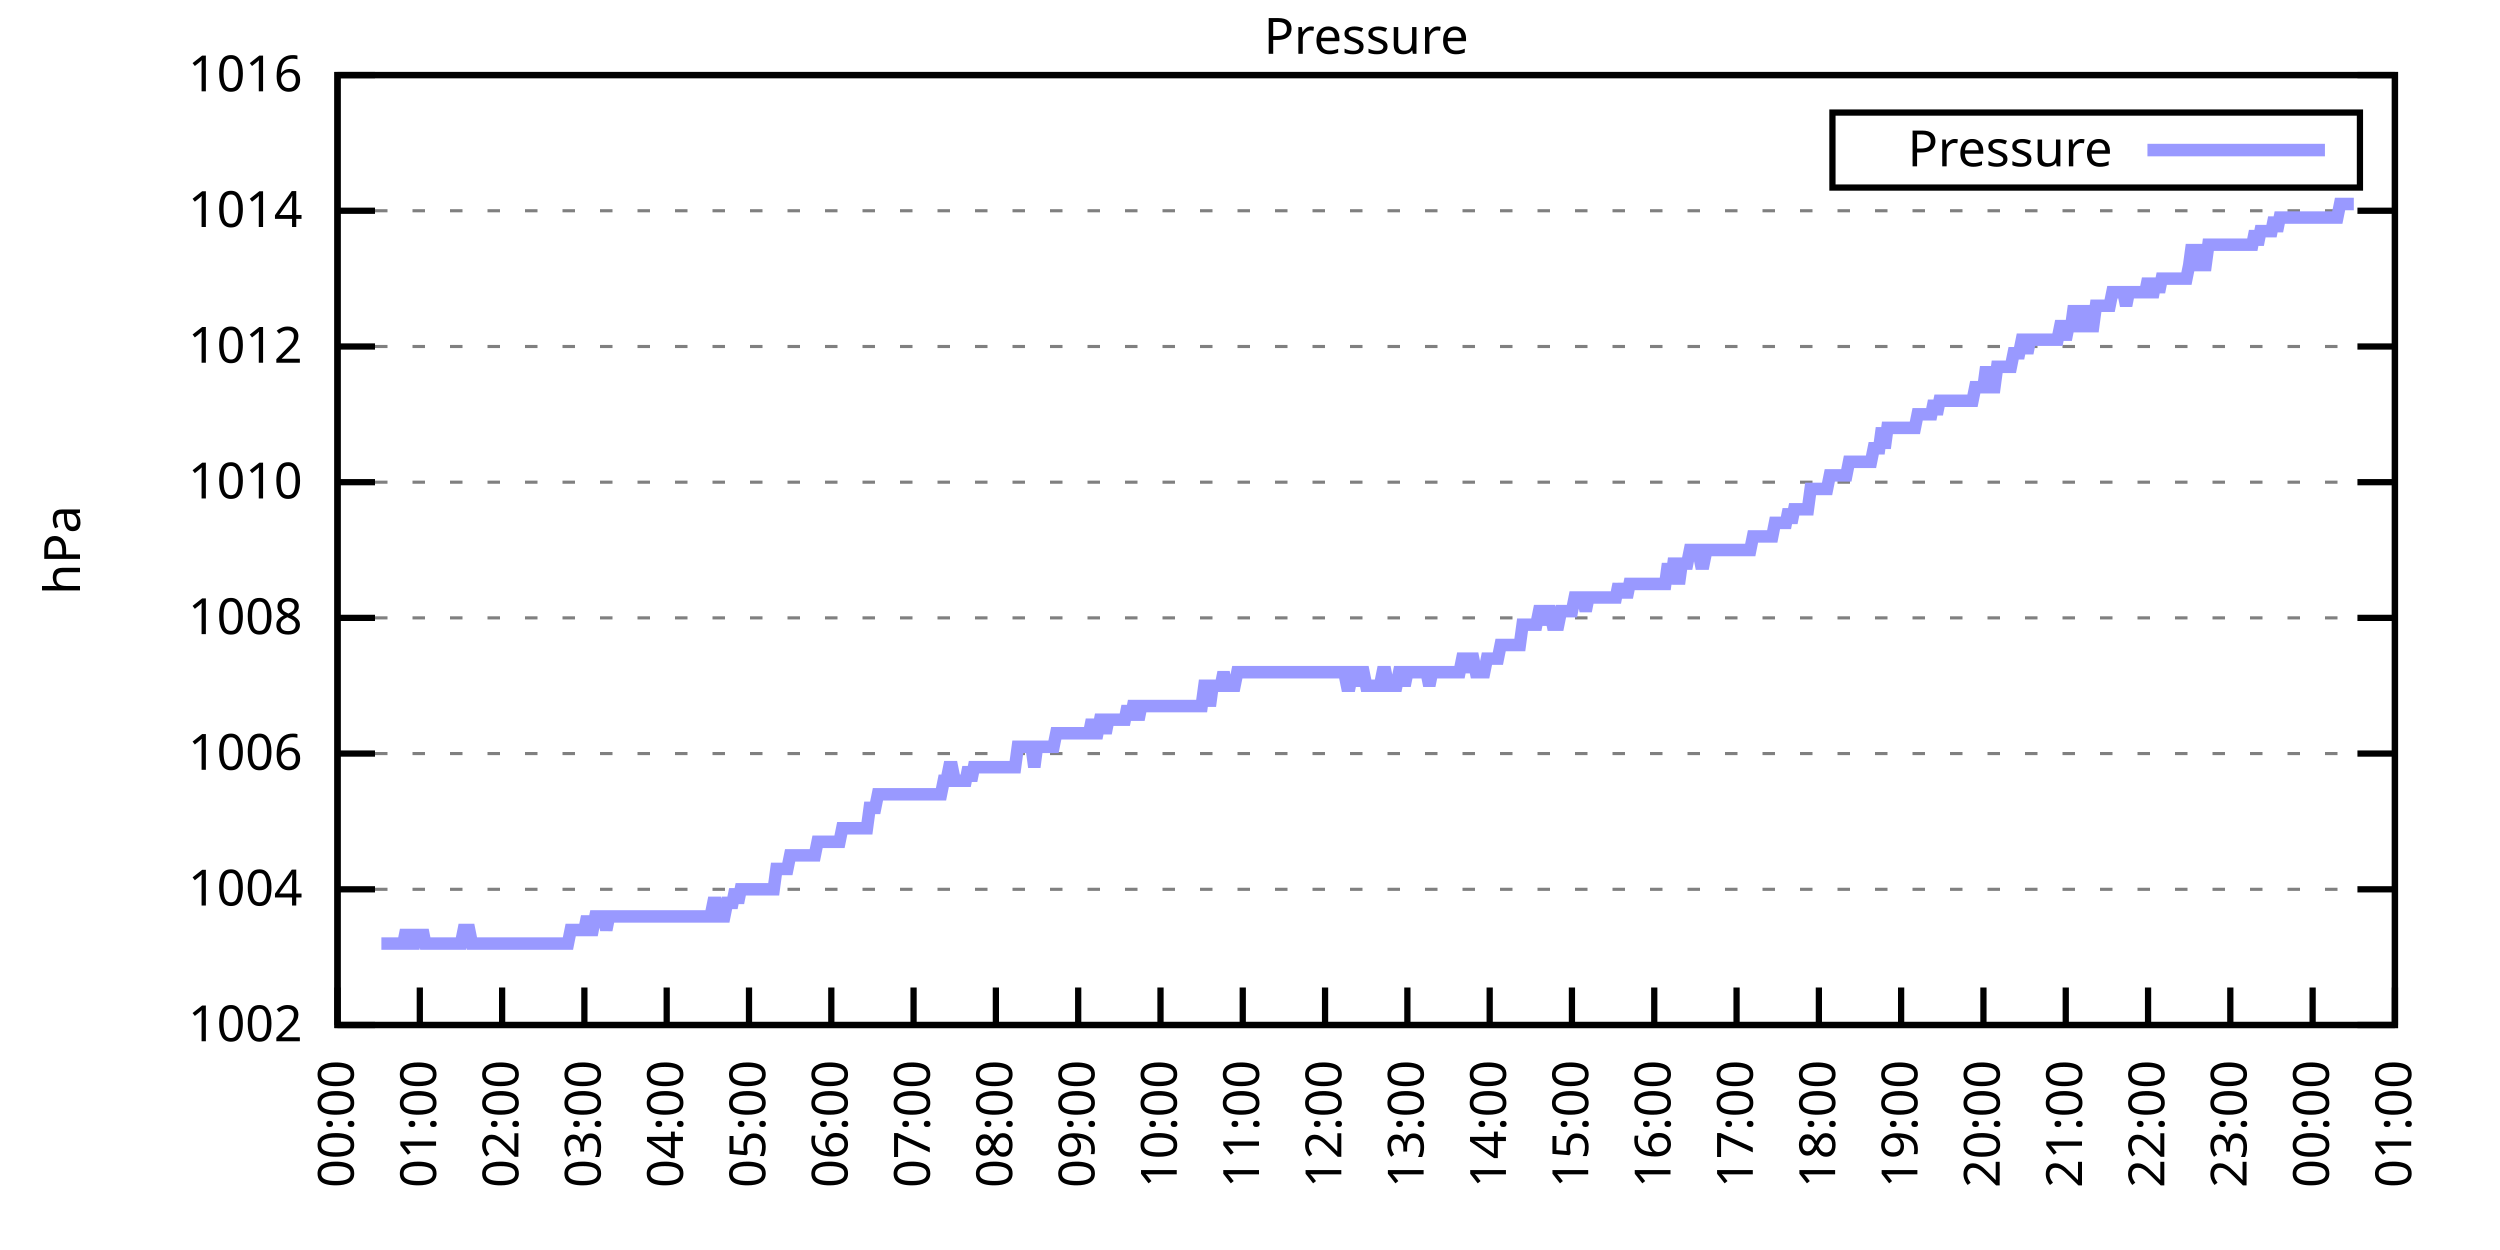
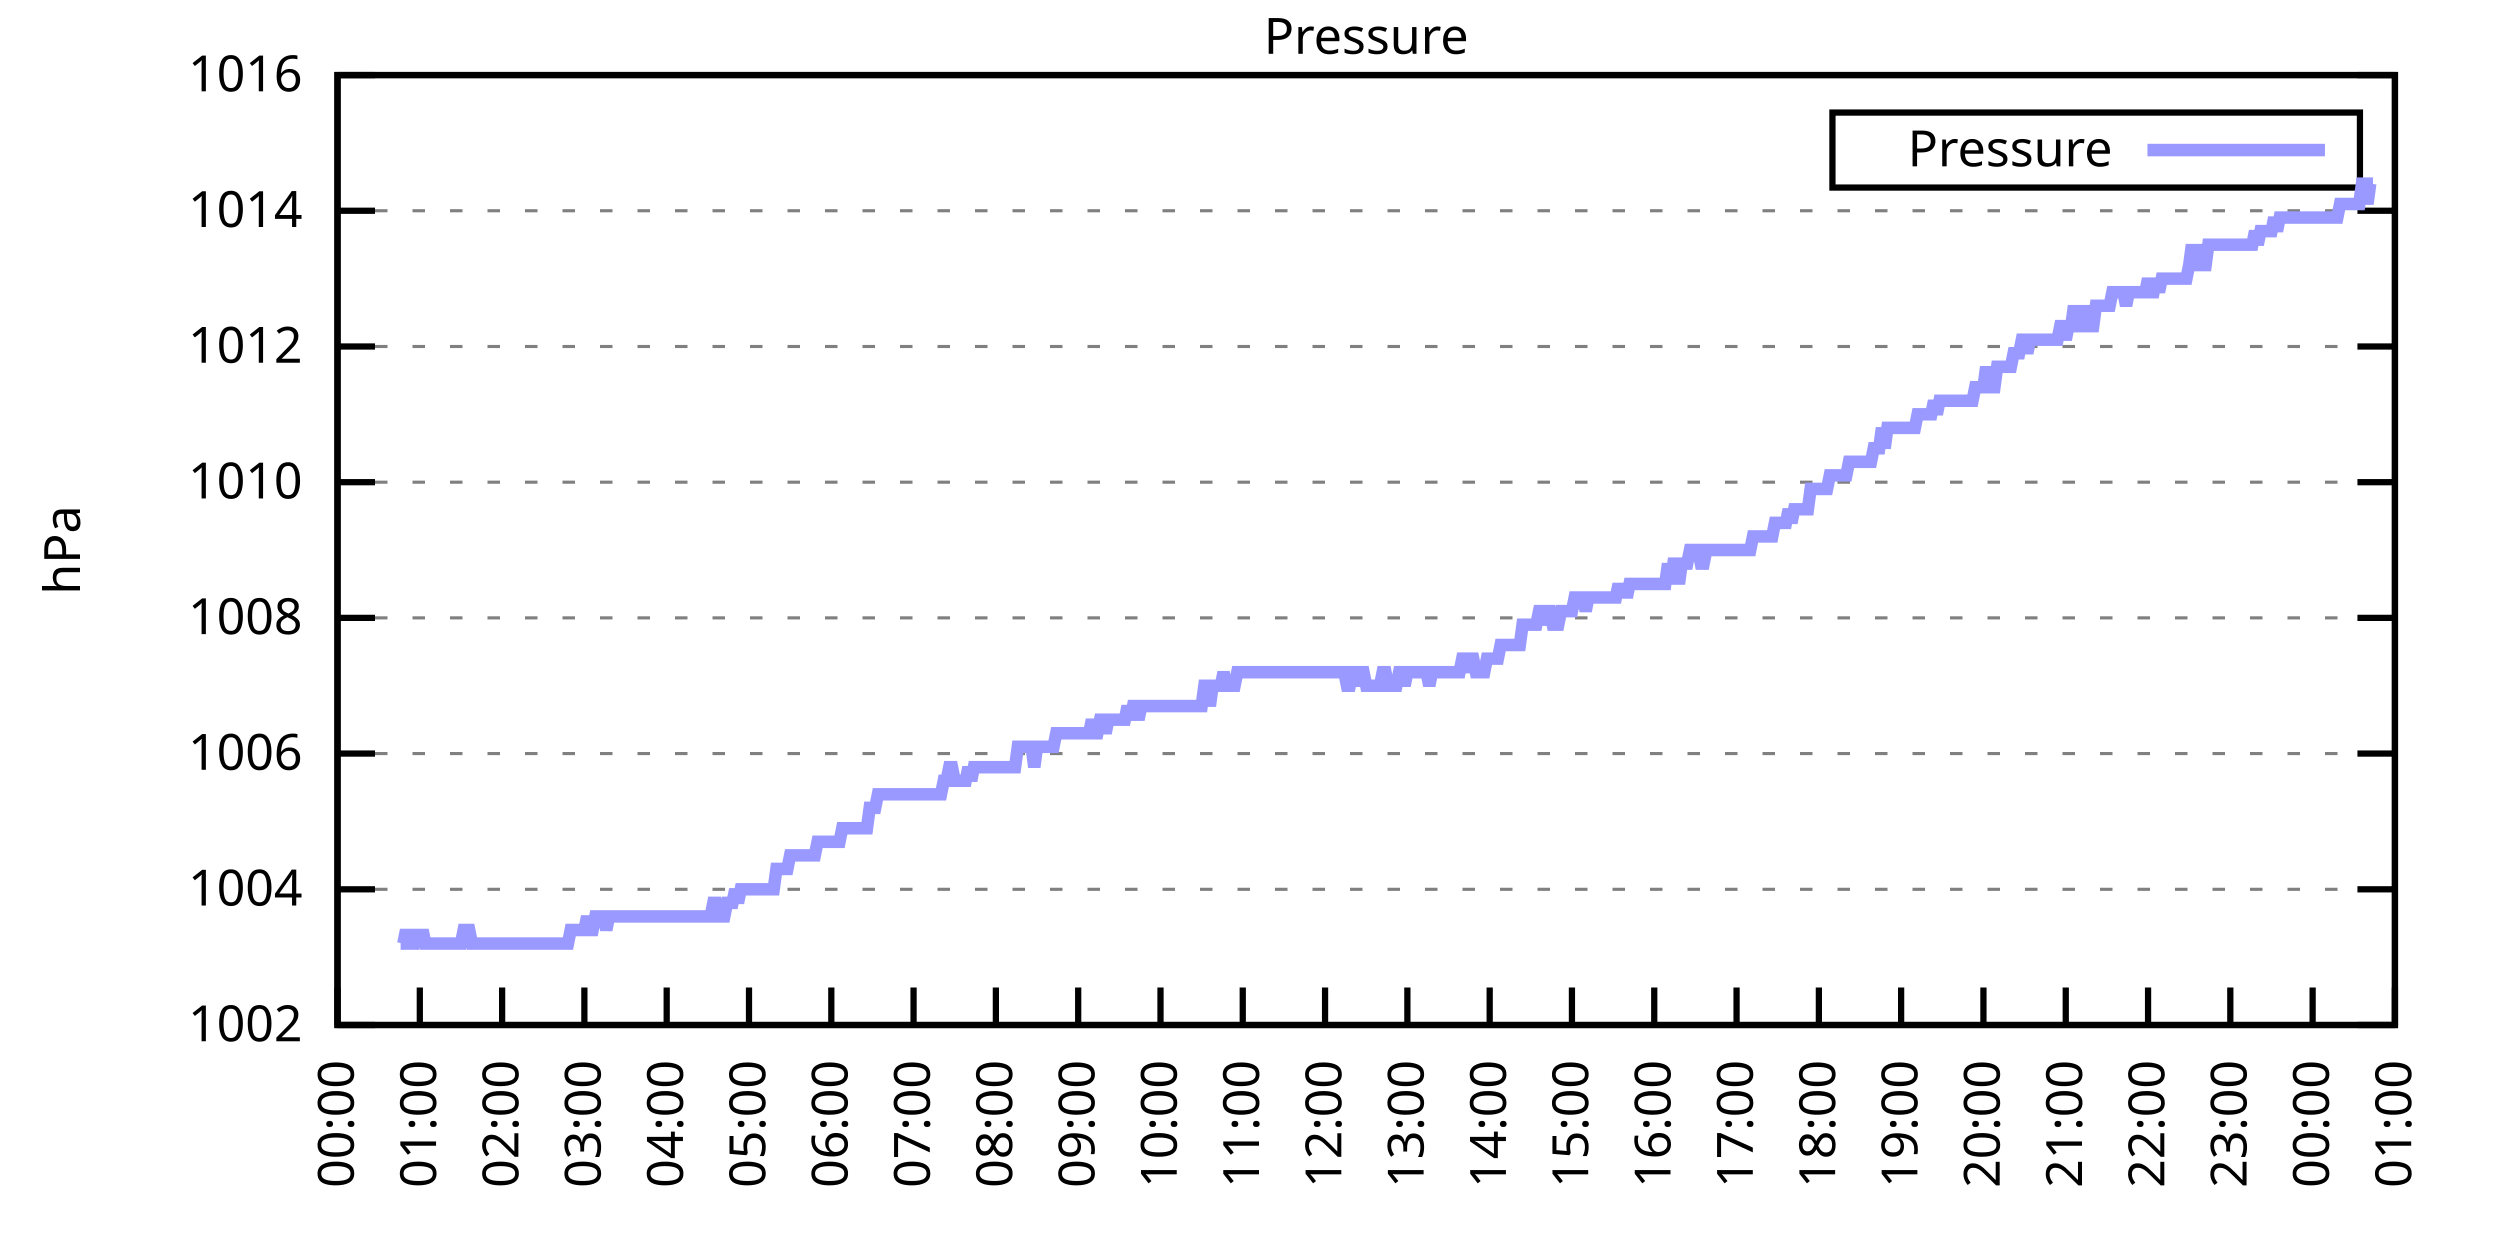
<svg xmlns="http://www.w3.org/2000/svg" xmlns:xlink="http://www.w3.org/1999/xlink" width="400" height="200" viewBox="0 0 400 200">
  <g id="gnuplot_canvas">
    <rect x="0" y="0" width="400" height="200" fill="none" />
    <defs>
      <circle id="gpDot" r="0.5" stroke-width="0.5" stroke="currentColor" />
      <path id="gpPt0" stroke-width="0.333" stroke="currentColor" d="M-1,0 h2 M0,-1 v2" />
      <path id="gpPt1" stroke-width="0.333" stroke="currentColor" d="M-1,-1 L1,1 M1,-1 L-1,1" />
      <path id="gpPt2" stroke-width="0.333" stroke="currentColor" d="M-1,0 L1,0 M0,-1 L0,1 M-1,-1 L1,1 M-1,1 L1,-1" />
      <rect id="gpPt3" stroke-width="0.333" stroke="currentColor" x="-1" y="-1" width="2" height="2" />
      <rect id="gpPt4" stroke-width="0.333" stroke="currentColor" fill="currentColor" x="-1" y="-1" width="2" height="2" />
      <circle id="gpPt5" stroke-width="0.333" stroke="currentColor" cx="0" cy="0" r="1" />
      <use xlink:href="#gpPt5" id="gpPt6" fill="currentColor" stroke="none" />
      <path id="gpPt7" stroke-width="0.333" stroke="currentColor" d="M0,-1.33 L-1.33,0.67 L1.33,0.67 z" />
      <use xlink:href="#gpPt7" id="gpPt8" fill="currentColor" stroke="none" />
      <use xlink:href="#gpPt7" id="gpPt9" stroke="currentColor" transform="rotate(180)" />
      <use xlink:href="#gpPt9" id="gpPt10" fill="currentColor" stroke="none" />
      <use xlink:href="#gpPt3" id="gpPt11" stroke="currentColor" transform="rotate(45)" />
      <use xlink:href="#gpPt11" id="gpPt12" fill="currentColor" stroke="none" />
      <path id="gpPt13" stroke-width="0.333" stroke="currentColor" d="M0,1.330 L1.265,0.411 L0.782,-1.067 L-0.782,-1.076 L-1.265,0.411 z" />
      <use xlink:href="#gpPt13" id="gpPt14" fill="currentColor" stroke="none" />
      <filter id="textbox" filterUnits="objectBoundingBox" x="0" y="0" height="1" width="1">
        <feFlood flood-color="white" flood-opacity="1" result="bgnd" />
        <feComposite in="SourceGraphic" in2="bgnd" operator="atop" />
      </filter>
      <filter id="greybox" filterUnits="objectBoundingBox" x="0" y="0" height="1" width="1">
        <feFlood flood-color="lightgrey" flood-opacity="1" result="grey" />
        <feComposite in="SourceGraphic" in2="grey" operator="atop" />
      </filter>
    </defs>
    <g fill="none" color="white" stroke="currentColor" stroke-width="1.00" stroke-linecap="butt" stroke-linejoin="miter">
</g>
    <g fill="none" color="black" stroke="currentColor" stroke-width="1.00" stroke-linecap="butt" stroke-linejoin="miter">
      <g stroke="none" shape-rendering="crispEdges">
        <polygon fill="rgb(255, 255, 255)" points="54.00,164.00 383.18,164.00 383.18,12.02 54.00,12.02 " />
      </g>
    </g>
    <g fill="none" color="black" stroke="currentColor" stroke-width="1.00" stroke-linecap="butt" stroke-linejoin="miter">
</g>
    <g fill="none" color="black" stroke="black" stroke-width="0.50" stroke-linecap="butt" stroke-linejoin="miter">
</g>
    <g fill="none" color="gray" stroke="currentColor" stroke-width="0.50" stroke-linecap="butt" stroke-linejoin="miter">
      <path stroke="gray" stroke-dasharray="2,4" class="gridline" d="M54.00,164.00 L383.19,164.00  " />
    </g>
    <g fill="none" color="gray" stroke="gray" stroke-width="1.00" stroke-linecap="butt" stroke-linejoin="miter">
</g>
    <g fill="none" color="black" stroke="currentColor" stroke-width="1.00" stroke-linecap="butt" stroke-linejoin="miter">
      <path stroke="black" d="M54.00,164.00 L60.00,164.00 M383.19,164.00 L377.19,164.00  " />
      <g transform="translate(48.40,166.60)" stroke="none" fill="black" font-family="Sans" font-size="8.00" text-anchor="end">
        <text>
          <tspan font-family="Sans"> 1002</tspan>
        </text>
      </g>
    </g>
    <g fill="none" color="black" stroke="currentColor" stroke-width="1.00" stroke-linecap="butt" stroke-linejoin="miter">
</g>
    <g fill="none" color="black" stroke="black" stroke-width="0.50" stroke-linecap="butt" stroke-linejoin="miter">
</g>
    <g fill="none" color="gray" stroke="currentColor" stroke-width="0.50" stroke-linecap="butt" stroke-linejoin="miter">
      <path stroke="gray" stroke-dasharray="2,4" class="gridline" d="M54.00,142.29 L383.19,142.29  " />
    </g>
    <g fill="none" color="gray" stroke="gray" stroke-width="1.00" stroke-linecap="butt" stroke-linejoin="miter">
</g>
    <g fill="none" color="black" stroke="currentColor" stroke-width="1.00" stroke-linecap="butt" stroke-linejoin="miter">
      <path stroke="black" d="M54.00,142.29 L60.00,142.29 M383.19,142.29 L377.19,142.29  " />
      <g transform="translate(48.40,144.89)" stroke="none" fill="black" font-family="Sans" font-size="8.00" text-anchor="end">
        <text>
          <tspan font-family="Sans"> 1004</tspan>
        </text>
      </g>
    </g>
    <g fill="none" color="black" stroke="currentColor" stroke-width="1.00" stroke-linecap="butt" stroke-linejoin="miter">
</g>
    <g fill="none" color="black" stroke="black" stroke-width="0.50" stroke-linecap="butt" stroke-linejoin="miter">
</g>
    <g fill="none" color="gray" stroke="currentColor" stroke-width="0.50" stroke-linecap="butt" stroke-linejoin="miter">
      <path stroke="gray" stroke-dasharray="2,4" class="gridline" d="M54.00,120.57 L383.19,120.57  " />
    </g>
    <g fill="none" color="gray" stroke="gray" stroke-width="1.00" stroke-linecap="butt" stroke-linejoin="miter">
</g>
    <g fill="none" color="black" stroke="currentColor" stroke-width="1.00" stroke-linecap="butt" stroke-linejoin="miter">
      <path stroke="black" d="M54.00,120.57 L60.00,120.57 M383.19,120.57 L377.19,120.57  " />
      <g transform="translate(48.40,123.17)" stroke="none" fill="black" font-family="Sans" font-size="8.00" text-anchor="end">
        <text>
          <tspan font-family="Sans"> 1006</tspan>
        </text>
      </g>
    </g>
    <g fill="none" color="black" stroke="currentColor" stroke-width="1.00" stroke-linecap="butt" stroke-linejoin="miter">
</g>
    <g fill="none" color="black" stroke="black" stroke-width="0.50" stroke-linecap="butt" stroke-linejoin="miter">
</g>
    <g fill="none" color="gray" stroke="currentColor" stroke-width="0.50" stroke-linecap="butt" stroke-linejoin="miter">
      <path stroke="gray" stroke-dasharray="2,4" class="gridline" d="M54.00,98.86 L383.19,98.86  " />
    </g>
    <g fill="none" color="gray" stroke="gray" stroke-width="1.00" stroke-linecap="butt" stroke-linejoin="miter">
</g>
    <g fill="none" color="black" stroke="currentColor" stroke-width="1.00" stroke-linecap="butt" stroke-linejoin="miter">
      <path stroke="black" d="M54.00,98.86 L60.00,98.86 M383.19,98.86 L377.19,98.86  " />
      <g transform="translate(48.40,101.46)" stroke="none" fill="black" font-family="Sans" font-size="8.00" text-anchor="end">
        <text>
          <tspan font-family="Sans"> 1008</tspan>
        </text>
      </g>
    </g>
    <g fill="none" color="black" stroke="currentColor" stroke-width="1.00" stroke-linecap="butt" stroke-linejoin="miter">
</g>
    <g fill="none" color="black" stroke="black" stroke-width="0.50" stroke-linecap="butt" stroke-linejoin="miter">
</g>
    <g fill="none" color="gray" stroke="currentColor" stroke-width="0.50" stroke-linecap="butt" stroke-linejoin="miter">
      <path stroke="gray" stroke-dasharray="2,4" class="gridline" d="M54.00,77.15 L383.19,77.15  " />
    </g>
    <g fill="none" color="gray" stroke="gray" stroke-width="1.00" stroke-linecap="butt" stroke-linejoin="miter">
</g>
    <g fill="none" color="black" stroke="currentColor" stroke-width="1.00" stroke-linecap="butt" stroke-linejoin="miter">
      <path stroke="black" d="M54.00,77.15 L60.00,77.15 M383.19,77.15 L377.19,77.15  " />
      <g transform="translate(48.40,79.75)" stroke="none" fill="black" font-family="Sans" font-size="8.00" text-anchor="end">
        <text>
          <tspan font-family="Sans"> 1010</tspan>
        </text>
      </g>
    </g>
    <g fill="none" color="black" stroke="currentColor" stroke-width="1.00" stroke-linecap="butt" stroke-linejoin="miter">
</g>
    <g fill="none" color="black" stroke="black" stroke-width="0.50" stroke-linecap="butt" stroke-linejoin="miter">
</g>
    <g fill="none" color="gray" stroke="currentColor" stroke-width="0.50" stroke-linecap="butt" stroke-linejoin="miter">
      <path stroke="gray" stroke-dasharray="2,4" class="gridline" d="M54.00,55.44 L383.19,55.44  " />
    </g>
    <g fill="none" color="gray" stroke="gray" stroke-width="1.00" stroke-linecap="butt" stroke-linejoin="miter">
</g>
    <g fill="none" color="black" stroke="currentColor" stroke-width="1.00" stroke-linecap="butt" stroke-linejoin="miter">
      <path stroke="black" d="M54.00,55.44 L60.00,55.44 M383.19,55.44 L377.19,55.44  " />
      <g transform="translate(48.40,58.04)" stroke="none" fill="black" font-family="Sans" font-size="8.00" text-anchor="end">
        <text>
          <tspan font-family="Sans"> 1012</tspan>
        </text>
      </g>
    </g>
    <g fill="none" color="black" stroke="currentColor" stroke-width="1.00" stroke-linecap="butt" stroke-linejoin="miter">
</g>
    <g fill="none" color="black" stroke="black" stroke-width="0.50" stroke-linecap="butt" stroke-linejoin="miter">
</g>
    <g fill="none" color="gray" stroke="currentColor" stroke-width="0.50" stroke-linecap="butt" stroke-linejoin="miter">
      <path stroke="gray" stroke-dasharray="2,4" class="gridline" d="M54.00,33.72 L383.19,33.72  " />
    </g>
    <g fill="none" color="gray" stroke="gray" stroke-width="1.00" stroke-linecap="butt" stroke-linejoin="miter">
</g>
    <g fill="none" color="black" stroke="currentColor" stroke-width="1.00" stroke-linecap="butt" stroke-linejoin="miter">
      <path stroke="black" d="M54.00,33.72 L60.00,33.72 M383.19,33.72 L377.19,33.72  " />
      <g transform="translate(48.40,36.32)" stroke="none" fill="black" font-family="Sans" font-size="8.00" text-anchor="end">
        <text>
          <tspan font-family="Sans"> 1014</tspan>
        </text>
      </g>
    </g>
    <g fill="none" color="black" stroke="currentColor" stroke-width="1.00" stroke-linecap="butt" stroke-linejoin="miter">
</g>
    <g fill="none" color="black" stroke="black" stroke-width="0.50" stroke-linecap="butt" stroke-linejoin="miter">
</g>
    <g fill="none" color="gray" stroke="currentColor" stroke-width="0.50" stroke-linecap="butt" stroke-linejoin="miter">
      <path stroke="gray" stroke-dasharray="2,4" class="gridline" d="M54.00,12.01 L383.19,12.01  " />
    </g>
    <g fill="none" color="gray" stroke="gray" stroke-width="1.00" stroke-linecap="butt" stroke-linejoin="miter">
</g>
    <g fill="none" color="black" stroke="currentColor" stroke-width="1.00" stroke-linecap="butt" stroke-linejoin="miter">
      <path stroke="black" d="M54.00,12.01 L60.00,12.01 M383.19,12.01 L377.19,12.01  " />
      <g transform="translate(48.40,14.61)" stroke="none" fill="black" font-family="Sans" font-size="8.00" text-anchor="end">
        <text>
          <tspan font-family="Sans"> 1016</tspan>
        </text>
      </g>
    </g>
    <g fill="none" color="black" stroke="currentColor" stroke-width="1.00" stroke-linecap="butt" stroke-linejoin="miter">
      <path stroke="black" d="M54.00,164.00 L54.00,158.00  " />
      <g transform="translate(56.60,169.60) rotate(270.00)" stroke="none" fill="black" font-family="Sans" font-size="8.00" text-anchor="end">
        <text>
          <tspan font-family="Sans">00:00</tspan>
        </text>
      </g>
    </g>
    <g fill="none" color="black" stroke="currentColor" stroke-width="1.00" stroke-linecap="butt" stroke-linejoin="miter">
      <path stroke="black" d="M67.17,164.00 L67.17,158.00  " />
      <g transform="translate(69.77,169.60) rotate(270.00)" stroke="none" fill="black" font-family="Sans" font-size="8.00" text-anchor="end">
        <text>
          <tspan font-family="Sans">01:00</tspan>
        </text>
      </g>
    </g>
    <g fill="none" color="black" stroke="currentColor" stroke-width="1.00" stroke-linecap="butt" stroke-linejoin="miter">
      <path stroke="black" d="M80.34,164.00 L80.34,158.00  " />
      <g transform="translate(82.94,169.60) rotate(270.00)" stroke="none" fill="black" font-family="Sans" font-size="8.00" text-anchor="end">
        <text>
          <tspan font-family="Sans">02:00</tspan>
        </text>
      </g>
    </g>
    <g fill="none" color="black" stroke="currentColor" stroke-width="1.00" stroke-linecap="butt" stroke-linejoin="miter">
      <path stroke="black" d="M93.50,164.00 L93.50,158.00  " />
      <g transform="translate(96.10,169.60) rotate(270.00)" stroke="none" fill="black" font-family="Sans" font-size="8.00" text-anchor="end">
        <text>
          <tspan font-family="Sans">03:00</tspan>
        </text>
      </g>
    </g>
    <g fill="none" color="black" stroke="currentColor" stroke-width="1.00" stroke-linecap="butt" stroke-linejoin="miter">
      <path stroke="black" d="M106.67,164.00 L106.67,158.00  " />
      <g transform="translate(109.27,169.60) rotate(270.00)" stroke="none" fill="black" font-family="Sans" font-size="8.00" text-anchor="end">
        <text>
          <tspan font-family="Sans">04:00</tspan>
        </text>
      </g>
    </g>
    <g fill="none" color="black" stroke="currentColor" stroke-width="1.00" stroke-linecap="butt" stroke-linejoin="miter">
      <path stroke="black" d="M119.84,164.00 L119.84,158.00  " />
      <g transform="translate(122.44,169.60) rotate(270.00)" stroke="none" fill="black" font-family="Sans" font-size="8.00" text-anchor="end">
        <text>
          <tspan font-family="Sans">05:00</tspan>
        </text>
      </g>
    </g>
    <g fill="none" color="black" stroke="currentColor" stroke-width="1.00" stroke-linecap="butt" stroke-linejoin="miter">
      <path stroke="black" d="M133.01,164.00 L133.01,158.00  " />
      <g transform="translate(135.61,169.60) rotate(270.00)" stroke="none" fill="black" font-family="Sans" font-size="8.00" text-anchor="end">
        <text>
          <tspan font-family="Sans">06:00</tspan>
        </text>
      </g>
    </g>
    <g fill="none" color="black" stroke="currentColor" stroke-width="1.00" stroke-linecap="butt" stroke-linejoin="miter">
      <path stroke="black" d="M146.17,164.00 L146.17,158.00  " />
      <g transform="translate(148.77,169.60) rotate(270.00)" stroke="none" fill="black" font-family="Sans" font-size="8.00" text-anchor="end">
        <text>
          <tspan font-family="Sans">07:00</tspan>
        </text>
      </g>
    </g>
    <g fill="none" color="black" stroke="currentColor" stroke-width="1.00" stroke-linecap="butt" stroke-linejoin="miter">
      <path stroke="black" d="M159.34,164.00 L159.34,158.00  " />
      <g transform="translate(161.94,169.60) rotate(270.00)" stroke="none" fill="black" font-family="Sans" font-size="8.00" text-anchor="end">
        <text>
          <tspan font-family="Sans">08:00</tspan>
        </text>
      </g>
    </g>
    <g fill="none" color="black" stroke="currentColor" stroke-width="1.00" stroke-linecap="butt" stroke-linejoin="miter">
      <path stroke="black" d="M172.51,164.00 L172.51,158.00  " />
      <g transform="translate(175.11,169.60) rotate(270.00)" stroke="none" fill="black" font-family="Sans" font-size="8.00" text-anchor="end">
        <text>
          <tspan font-family="Sans">09:00</tspan>
        </text>
      </g>
    </g>
    <g fill="none" color="black" stroke="currentColor" stroke-width="1.00" stroke-linecap="butt" stroke-linejoin="miter">
      <path stroke="black" d="M185.68,164.00 L185.68,158.00  " />
      <g transform="translate(188.28,169.60) rotate(270.00)" stroke="none" fill="black" font-family="Sans" font-size="8.00" text-anchor="end">
        <text>
          <tspan font-family="Sans">10:00</tspan>
        </text>
      </g>
    </g>
    <g fill="none" color="black" stroke="currentColor" stroke-width="1.00" stroke-linecap="butt" stroke-linejoin="miter">
      <path stroke="black" d="M198.84,164.00 L198.84,158.00  " />
      <g transform="translate(201.44,169.60) rotate(270.00)" stroke="none" fill="black" font-family="Sans" font-size="8.00" text-anchor="end">
        <text>
          <tspan font-family="Sans">11:00</tspan>
        </text>
      </g>
    </g>
    <g fill="none" color="black" stroke="currentColor" stroke-width="1.00" stroke-linecap="butt" stroke-linejoin="miter">
      <path stroke="black" d="M212.01,164.00 L212.01,158.00  " />
      <g transform="translate(214.61,169.60) rotate(270.00)" stroke="none" fill="black" font-family="Sans" font-size="8.00" text-anchor="end">
        <text>
          <tspan font-family="Sans">12:00</tspan>
        </text>
      </g>
    </g>
    <g fill="none" color="black" stroke="currentColor" stroke-width="1.00" stroke-linecap="butt" stroke-linejoin="miter">
      <path stroke="black" d="M225.18,164.00 L225.18,158.00  " />
      <g transform="translate(227.78,169.60) rotate(270.00)" stroke="none" fill="black" font-family="Sans" font-size="8.00" text-anchor="end">
        <text>
          <tspan font-family="Sans">13:00</tspan>
        </text>
      </g>
    </g>
    <g fill="none" color="black" stroke="currentColor" stroke-width="1.00" stroke-linecap="butt" stroke-linejoin="miter">
      <path stroke="black" d="M238.35,164.00 L238.35,158.00  " />
      <g transform="translate(240.95,169.60) rotate(270.00)" stroke="none" fill="black" font-family="Sans" font-size="8.00" text-anchor="end">
        <text>
          <tspan font-family="Sans">14:00</tspan>
        </text>
      </g>
    </g>
    <g fill="none" color="black" stroke="currentColor" stroke-width="1.00" stroke-linecap="butt" stroke-linejoin="miter">
      <path stroke="black" d="M251.51,164.00 L251.51,158.00  " />
      <g transform="translate(254.11,169.60) rotate(270.00)" stroke="none" fill="black" font-family="Sans" font-size="8.00" text-anchor="end">
        <text>
          <tspan font-family="Sans">15:00</tspan>
        </text>
      </g>
    </g>
    <g fill="none" color="black" stroke="currentColor" stroke-width="1.00" stroke-linecap="butt" stroke-linejoin="miter">
      <path stroke="black" d="M264.68,164.00 L264.68,158.00  " />
      <g transform="translate(267.28,169.60) rotate(270.00)" stroke="none" fill="black" font-family="Sans" font-size="8.00" text-anchor="end">
        <text>
          <tspan font-family="Sans">16:00</tspan>
        </text>
      </g>
    </g>
    <g fill="none" color="black" stroke="currentColor" stroke-width="1.00" stroke-linecap="butt" stroke-linejoin="miter">
      <path stroke="black" d="M277.85,164.00 L277.85,158.00  " />
      <g transform="translate(280.45,169.60) rotate(270.00)" stroke="none" fill="black" font-family="Sans" font-size="8.00" text-anchor="end">
        <text>
          <tspan font-family="Sans">17:00</tspan>
        </text>
      </g>
    </g>
    <g fill="none" color="black" stroke="currentColor" stroke-width="1.00" stroke-linecap="butt" stroke-linejoin="miter">
      <path stroke="black" d="M291.02,164.00 L291.02,158.00  " />
      <g transform="translate(293.62,169.60) rotate(270.00)" stroke="none" fill="black" font-family="Sans" font-size="8.00" text-anchor="end">
        <text>
          <tspan font-family="Sans">18:00</tspan>
        </text>
      </g>
    </g>
    <g fill="none" color="black" stroke="currentColor" stroke-width="1.00" stroke-linecap="butt" stroke-linejoin="miter">
      <path stroke="black" d="M304.18,164.00 L304.18,158.00  " />
      <g transform="translate(306.78,169.60) rotate(270.00)" stroke="none" fill="black" font-family="Sans" font-size="8.00" text-anchor="end">
        <text>
          <tspan font-family="Sans">19:00</tspan>
        </text>
      </g>
    </g>
    <g fill="none" color="black" stroke="currentColor" stroke-width="1.00" stroke-linecap="butt" stroke-linejoin="miter">
      <path stroke="black" d="M317.35,164.00 L317.35,158.00  " />
      <g transform="translate(319.95,169.60) rotate(270.00)" stroke="none" fill="black" font-family="Sans" font-size="8.00" text-anchor="end">
        <text>
          <tspan font-family="Sans">20:00</tspan>
        </text>
      </g>
    </g>
    <g fill="none" color="black" stroke="currentColor" stroke-width="1.00" stroke-linecap="butt" stroke-linejoin="miter">
      <path stroke="black" d="M330.52,164.00 L330.52,158.00  " />
      <g transform="translate(333.12,169.60) rotate(270.00)" stroke="none" fill="black" font-family="Sans" font-size="8.00" text-anchor="end">
        <text>
          <tspan font-family="Sans">21:00</tspan>
        </text>
      </g>
    </g>
    <g fill="none" color="black" stroke="currentColor" stroke-width="1.00" stroke-linecap="butt" stroke-linejoin="miter">
      <path stroke="black" d="M343.69,164.00 L343.69,158.00  " />
      <g transform="translate(346.29,169.60) rotate(270.00)" stroke="none" fill="black" font-family="Sans" font-size="8.00" text-anchor="end">
        <text>
          <tspan font-family="Sans">22:00</tspan>
        </text>
      </g>
    </g>
    <g fill="none" color="black" stroke="currentColor" stroke-width="1.00" stroke-linecap="butt" stroke-linejoin="miter">
      <path stroke="black" d="M356.85,164.00 L356.85,158.00  " />
      <g transform="translate(359.45,169.60) rotate(270.00)" stroke="none" fill="black" font-family="Sans" font-size="8.00" text-anchor="end">
        <text>
          <tspan font-family="Sans">23:00</tspan>
        </text>
      </g>
    </g>
    <g fill="none" color="black" stroke="currentColor" stroke-width="1.00" stroke-linecap="butt" stroke-linejoin="miter">
      <path stroke="black" d="M370.02,164.00 L370.02,158.00  " />
      <g transform="translate(372.62,169.60) rotate(270.00)" stroke="none" fill="black" font-family="Sans" font-size="8.00" text-anchor="end">
        <text>
          <tspan font-family="Sans">00:00</tspan>
        </text>
      </g>
    </g>
    <g fill="none" color="black" stroke="currentColor" stroke-width="1.00" stroke-linecap="butt" stroke-linejoin="miter">
      <path stroke="black" d="M383.19,164.00 L383.19,158.00  " />
      <g transform="translate(385.79,169.60) rotate(270.00)" stroke="none" fill="black" font-family="Sans" font-size="8.00" text-anchor="end">
        <text>
          <tspan font-family="Sans">01:00</tspan>
        </text>
      </g>
    </g>
    <g fill="none" color="black" stroke="currentColor" stroke-width="1.00" stroke-linecap="butt" stroke-linejoin="miter">
</g>
    <g fill="none" color="black" stroke="currentColor" stroke-width="1.00" stroke-linecap="butt" stroke-linejoin="miter">
      <path stroke="black" d="M54.00,12.01 L54.00,164.00 L383.19,164.00 L383.19,12.01 L54.00,12.01 Z  " />
    </g>
    <g fill="none" color="black" stroke="currentColor" stroke-width="1.00" stroke-linecap="butt" stroke-linejoin="miter">
</g>
    <g fill="none" color="black" stroke="currentColor" stroke-width="1.00" stroke-linecap="butt" stroke-linejoin="miter">
      <path stroke="black" d="M293.19,30.01 L293.19,18.01 L377.59,18.01 L377.59,30.01 L293.19,30.01 Z  " />
    </g>
    <g id="Pressure_plot_1">
      <g fill="none" color="white" stroke="black" stroke-width="2.00" stroke-linecap="butt" stroke-linejoin="miter">
</g>
      <g fill="none" color="black" stroke="currentColor" stroke-width="2.00" stroke-linecap="butt" stroke-linejoin="miter">
        <g transform="translate(337.99,26.61)" stroke="none" fill="black" font-family="Sans" font-size="8.00" text-anchor="end">
          <text>
            <tspan font-family="Sans">Pressure</tspan>
          </text>
        </g>
      </g>
      <g fill="none" color="black" stroke="currentColor" stroke-width="2.00" stroke-linecap="butt" stroke-linejoin="miter">
-         <path stroke="rgb(153, 153, 255)" d="M343.59,24.01 L371.99,24.01 M61.02,150.97 L61.46,150.97 L61.90,150.97 L62.34,150.97 L62.78,150.97 L63.22,150.97   L63.66,150.97 L64.10,150.97 L64.53,150.97 L64.97,148.80 L65.41,150.97 L65.85,150.97 L66.29,150.97 L66.73,148.80   L67.17,150.97 L67.61,148.80 L68.05,150.97 L68.48,150.97 L68.92,150.97 L69.36,150.97 L69.80,150.97 L70.24,150.97   L70.68,150.97 L71.12,150.97 L71.56,150.97 L72.00,150.97 L72.43,150.97 L72.87,150.97 L73.31,150.97 L73.75,150.97   L74.19,148.80 L74.63,148.80 L75.07,148.80 L75.51,150.97 L75.95,150.97 L76.38,150.97 L76.82,150.97 L77.26,150.97   L77.70,150.97 L78.14,150.97 L78.58,150.97 L79.02,150.97 L79.46,150.97 L79.90,150.97 L80.34,150.97 L80.77,150.97   L81.21,150.97 L81.65,150.97 L82.09,150.97 L82.53,150.97 L82.97,150.97 L83.41,150.97 L83.85,150.97 L84.29,150.97   L84.72,150.97 L85.16,150.97 L85.60,150.97 L86.04,150.97 L86.48,150.97 L86.92,150.97 L87.36,150.97 L87.80,150.97   L88.24,150.97 L88.67,150.97 L89.11,150.97 L89.55,150.97 L89.99,150.97 L90.43,150.97 L90.87,150.97 L91.31,148.80   L91.75,148.80 L92.19,148.80 L92.62,148.80 L93.06,148.80 L93.50,148.80 L93.94,146.63 L94.38,148.80 L94.82,148.80   L95.26,146.63 L95.70,146.63 L96.14,146.63 L96.58,146.63 L97.01,148.80 L97.45,146.63 L97.89,146.63 L98.33,146.63   L98.77,146.63 L99.21,146.63 L99.65,146.63 L100.09,146.63 L100.53,146.63 L100.96,146.63 L101.40,146.63 L101.84,146.63   L102.28,146.63 L102.72,146.63 L103.16,146.63 L103.60,146.63 L104.04,146.63 L104.48,146.63 L104.91,146.63 L105.35,146.63   L105.79,146.63 L106.23,146.63 L106.67,146.63 L107.11,146.63 L107.55,146.63 L107.99,146.63 L108.43,146.63 L108.87,146.63   L109.30,146.63 L109.74,146.63 L110.18,146.63 L110.62,146.63 L111.06,146.63 L111.50,146.63 L111.94,146.63 L112.38,146.63   L112.82,146.63 L113.25,146.63 L113.69,146.63 L114.13,144.46 L114.57,144.46 L115.01,146.63 L115.45,146.63 L115.89,146.63   L116.33,144.46 L116.77,144.46 L117.20,144.46 L117.64,142.29 L118.08,144.46 L118.52,142.29 L118.96,142.29 L119.40,142.29   L119.84,142.29 L120.28,142.29 L120.72,142.29 L121.15,142.29 L121.59,142.29 L122.03,142.29 L122.47,142.29 L122.91,142.29   L123.35,142.29 L123.79,142.29 L124.23,139.03 L124.67,139.03 L125.11,139.03 L125.54,139.03 L125.98,139.03 L126.42,136.86   L126.86,136.86 L127.30,136.86 L127.74,136.86 L128.18,136.86 L128.62,136.86 L129.06,136.86 L129.49,136.86 L129.93,136.86   L130.37,136.86 L130.81,134.69 L131.25,134.69 L131.69,134.69 L132.13,134.69 L132.57,134.69 L133.01,134.69 L133.44,134.69   L133.88,134.69 L134.32,134.69 L134.76,132.52 L135.20,132.52 L135.64,132.52 L136.08,132.52 L136.52,132.52 L136.96,132.52   L137.39,132.52 L137.83,132.52 L138.27,132.52 L138.71,132.52 L139.15,129.26 L139.59,129.26 L140.03,129.26 L140.47,127.09   L140.91,127.09 L141.35,127.09 L141.78,127.09 L142.22,127.09 L142.66,127.09 L143.10,127.09 L143.54,127.09 L143.98,127.09   L144.42,127.09 L144.86,127.09 L145.30,127.09 L145.73,127.09 L146.17,127.09 L146.61,127.09 L147.05,127.09 L147.49,127.09   L147.93,127.09 L148.37,127.09 L148.81,127.09 L149.25,127.09 L149.68,127.09 L150.12,127.09 L150.56,127.09 L151.00,124.92   L151.44,124.92 L151.88,122.75 L152.32,122.75 L152.76,124.92 L153.20,124.92 L153.63,124.92 L154.07,124.92 L154.51,124.92   L154.95,122.75 L155.39,124.92 L155.83,122.75 L156.27,122.75 L156.71,122.75 L157.15,122.75 L157.59,122.75 L158.02,122.75   L158.46,122.75 L158.90,122.75 L159.34,122.75 L159.78,122.75 L160.22,122.75 L160.66,122.75 L161.10,122.75 L161.54,122.75   L161.97,122.75 L162.41,122.75 L162.85,119.49 L163.29,119.49 L163.73,119.49 L164.17,119.49 L164.61,119.49 L165.05,119.49   L165.49,122.75 L165.92,119.49 L166.36,119.49 L166.80,119.49 L167.24,119.49 L167.68,119.49 L168.12,119.49 L168.56,119.49   L169.00,117.32 L169.44,117.32 L169.87,117.32 L170.31,117.32 L170.75,117.32 L171.19,117.32 L171.63,117.32 L172.07,117.32   L172.51,117.32 L172.95,117.32 L173.39,117.32 L173.83,117.32 L174.26,117.32 L174.70,115.15 L175.14,117.32 L175.58,117.32   L176.02,115.15 L176.46,115.15 L176.90,117.32 L177.34,115.15 L177.78,115.15 L178.21,115.15 L178.65,115.15 L179.09,115.15   L179.53,115.15 L179.97,115.15 L180.41,112.97 L180.85,115.15 L181.29,112.97 L181.73,112.97 L182.16,115.15 L182.60,112.97   L183.04,112.97 L183.48,112.97 L183.92,112.97 L184.36,112.97 L184.80,112.97 L185.24,112.97 L185.68,112.97 L186.11,112.97   L186.55,112.97 L186.99,112.97 L187.43,112.97 L187.87,112.97 L188.31,112.97 L188.75,112.97 L189.19,112.97 L189.63,112.97   L190.07,112.97 L190.50,112.97 L190.94,112.97 L191.38,112.97 L191.82,112.97 L192.26,112.97 L192.70,109.72 L193.14,109.72   L193.58,112.97 L194.02,109.72 L194.45,109.72 L194.89,109.72 L195.33,109.72 L195.77,107.55 L196.21,109.72 L196.65,109.72   L197.09,109.72 L197.53,109.72 L197.97,107.55 L198.40,107.55 L198.84,107.55 L199.28,107.55 L199.72,107.55 L200.16,107.55   L200.60,107.55 L201.04,107.55 L201.48,107.55 L201.92,107.55 L202.35,107.55 L202.79,107.55 L203.23,107.55 L203.67,107.55   L204.11,107.55 L204.55,107.55 L204.99,107.55 L205.43,107.55 L205.87,107.55 L206.31,107.55 L206.74,107.55 L207.18,107.55   L207.62,107.55 L208.06,107.55 L208.50,107.55 L208.94,107.55 L209.38,107.55 L209.82,107.55 L210.26,107.55 L210.69,107.55   L211.13,107.55 L211.57,107.55 L212.01,107.55 L212.45,107.55 L212.89,107.55 L213.33,107.55 L213.77,107.55 L214.21,107.55   L214.64,107.55 L215.08,107.55 L215.52,109.72 L215.96,109.72 L216.40,107.55 L216.84,107.55 L217.28,109.72 L217.72,107.55   L218.16,107.55 L218.60,109.72 L219.03,109.72 L219.47,109.72 L219.91,109.72 L220.35,109.72 L220.79,109.72 L221.23,107.55   L221.67,107.55 L222.11,109.72 L222.55,109.72 L222.98,109.72 L223.42,109.72 L223.86,107.55 L224.30,107.55 L224.74,109.72   L225.18,107.55 L225.62,107.55 L226.06,107.55 L226.50,107.55 L226.93,107.55 L227.37,107.55 L227.81,107.55 L228.25,107.55   L228.69,109.72 L229.13,107.55 L229.57,107.55 L230.01,107.55 L230.45,107.55 L230.88,107.55 L231.32,107.55 L231.76,107.55   L232.20,107.55 L232.64,107.55 L233.08,107.55 L233.52,107.55 L233.96,105.38 L234.40,105.38 L234.84,107.55 L235.27,105.38   L235.71,105.38 L236.15,107.55 L236.59,107.55 L237.03,107.55 L237.47,107.55 L237.91,105.38 L238.35,105.38 L238.79,105.38   L239.22,105.38 L239.66,105.38 L240.10,103.20 L240.54,103.20 L240.98,103.20 L241.42,103.20 L241.86,103.20 L242.30,103.20   L242.74,103.20 L243.17,103.20 L243.61,99.95 L244.05,99.95 L244.49,99.95 L244.93,99.95 L245.37,99.95 L245.81,99.95   L246.25,97.78 L246.69,97.78 L247.12,99.95 L247.56,97.78 L248.00,97.78 L248.44,99.95 L248.88,99.95 L249.32,99.95   L249.76,97.78 L250.20,97.78 L250.64,97.78 L251.08,97.78 L251.51,97.78 L251.95,95.60 L252.39,95.60 L252.83,95.60   L253.27,95.60 L253.71,97.78 L254.15,95.60 L254.59,95.60 L255.03,95.60 L255.46,95.60 L255.90,95.60 L256.34,95.60   L256.78,95.60 L257.22,95.60 L257.66,95.60 L258.10,95.60 L258.54,95.60 L258.98,93.43 L259.41,95.60 L259.85,93.43   L260.29,95.60 L260.73,93.43 L261.17,93.43 L261.61,93.43 L262.05,93.43 L262.49,93.43 L262.93,93.43 L263.36,93.43   L263.80,93.43 L264.24,93.43 L264.68,93.43 L265.12,93.43 L265.56,93.43 L266.00,93.43 L266.44,93.43 L266.88,90.18   L267.32,93.43 L267.75,90.18 L268.19,90.18 L268.63,93.43 L269.07,90.18 L269.51,90.18 L269.95,90.18 L270.39,88.00   L270.83,88.00 L271.27,88.00 L271.70,88.00 L272.14,90.18 L272.58,90.18 L273.02,88.00 L273.46,88.00 L273.90,88.00   L274.34,88.00 L274.78,88.00 L275.22,88.00 L275.65,88.00 L276.09,88.00 L276.53,88.00 L276.97,88.00 L277.41,88.00   L277.85,88.00 L278.29,88.00 L278.73,88.00 L279.17,88.00 L279.60,88.00 L280.04,88.00 L280.48,85.83 L280.92,85.83   L281.36,85.83 L281.80,85.83 L282.24,85.83 L282.68,85.83 L283.12,85.83 L283.56,85.83 L283.99,83.66 L284.43,83.66   L284.87,83.66 L285.31,83.66 L285.75,83.66 L286.19,81.49 L286.63,83.66 L287.07,81.49 L287.51,81.49 L287.94,81.49   L288.38,81.49 L288.82,81.49 L289.26,81.49 L289.70,78.23 L290.14,78.23 L290.58,78.23 L291.02,78.23 L291.46,78.23   L291.89,78.23 L292.33,78.23 L292.77,76.06 L293.21,76.06 L293.65,76.06 L294.09,76.06 L294.53,76.06 L294.97,76.06   L295.41,76.06 L295.84,73.89 L296.28,73.89 L296.72,73.89 L297.16,73.89 L297.60,73.89 L298.04,73.89 L298.48,73.89   L298.92,73.89 L299.36,73.89 L299.80,71.72 L300.23,71.72 L300.67,71.72 L301.11,68.46 L301.55,71.72 L301.99,68.46   L302.43,68.46 L302.87,68.46 L303.31,68.46 L303.75,68.46 L304.18,68.46 L304.62,68.46 L305.06,68.46 L305.50,68.46   L305.94,68.46 L306.38,68.46 L306.82,66.29 L307.26,66.29 L307.70,66.29 L308.13,66.29 L308.57,66.29 L309.01,66.29   L309.45,64.12 L309.89,66.29 L310.33,64.12 L310.77,64.12 L311.21,64.12 L311.65,64.12 L312.08,64.12 L312.52,64.12   L312.96,64.12 L313.40,64.12 L313.84,64.12 L314.28,64.12 L314.72,64.12 L315.16,64.12 L315.60,64.12 L316.04,61.95   L316.47,61.95 L316.91,61.95 L317.35,61.95 L317.79,58.69 L318.23,61.95 L318.67,61.95 L319.11,61.95 L319.55,58.69   L319.99,58.69 L320.42,58.69 L320.86,58.69 L321.30,58.69 L321.74,58.69 L322.18,56.52 L322.62,56.52 L323.06,56.52   L323.50,54.35 L323.94,54.35 L324.37,56.52 L324.81,54.35 L325.25,54.35 L325.69,54.35 L326.13,54.35 L326.57,54.35   L327.01,54.35 L327.45,54.35 L327.89,54.35 L328.33,54.35 L328.76,54.35 L329.20,54.35 L329.64,52.18 L330.08,52.18   L330.52,54.35 L330.96,52.18 L331.40,52.18 L331.84,48.92 L332.28,52.18 L332.71,48.92 L333.15,52.18 L333.59,52.18   L334.03,48.92 L334.47,52.18 L334.91,52.18 L335.35,48.92 L335.79,48.92 L336.23,48.92 L336.66,48.92 L337.10,48.92   L337.54,48.92 L337.98,46.75 L338.42,46.75 L338.86,46.75 L339.30,46.75 L339.74,46.75 L340.18,48.92 L340.61,46.75   L341.05,46.75 L341.49,46.75 L341.93,46.75 L342.37,46.75 L342.81,46.75 L343.25,46.75 L343.69,44.58 L344.13,46.75   L344.57,46.75 L345.00,44.58 L345.44,46.75 L345.88,44.58 L346.32,44.58 L346.76,44.58 L347.20,44.58 L347.64,44.58   L348.08,44.58 L348.52,44.58 L348.95,44.58 L349.39,44.58 L349.83,44.58 L350.27,42.41 L350.71,39.15 L351.15,42.41   L351.59,42.41 L352.03,39.15 L352.47,42.41 L352.90,42.41 L353.34,39.15 L353.78,39.15 L354.22,39.15 L354.66,39.15   L355.10,39.15 L355.54,39.15 L355.98,39.15 L356.42,39.15 L356.85,39.15 L357.29,39.15 L357.73,39.15 L358.17,39.15   L358.61,39.15 L359.05,39.15 L359.49,39.15 L359.93,39.15 L360.37,39.15 L360.81,36.98 L361.24,39.15 L361.68,36.98   L362.12,36.98 L362.56,36.98 L363.00,36.98 L363.44,36.98 L363.88,34.81 L364.32,36.98 L364.76,34.81 L365.19,34.81   L365.63,34.81 L366.07,34.81 L366.51,34.81 L366.95,34.81 L367.39,34.81 L367.83,34.81 L368.27,34.81 L368.71,34.81   L369.14,34.81 L369.58,34.81 L370.02,34.81 L370.46,34.81 L370.90,34.81 L371.34,34.81 L371.78,34.81 L372.22,34.81   L372.66,34.81 L373.09,34.81 L373.53,34.81 L373.97,34.81 L374.41,32.64 L374.85,32.64 L375.29,32.64 L375.73,32.64   L376.17,32.64 L376.61,32.64  " />
+         <path stroke="rgb(153, 153, 255)" d="M343.59,24.01 L371.99,24.01 M64.10,150.97 L64.53,150.97 L64.97,148.80 L65.41,150.97 L65.85,150.97 L66.29,150.97   L66.73,148.80 L67.17,150.97 L67.61,148.80 L68.05,150.97 L68.48,150.97 L68.92,150.97 L69.36,150.97 L69.80,150.97   L70.24,150.97 L70.68,150.97 L71.12,150.97 L71.56,150.97 L72.00,150.97 L72.43,150.97 L72.87,150.97 L73.31,150.97   L73.75,150.97 L74.19,148.80 L74.63,148.80 L75.07,148.80 L75.51,150.97 L75.95,150.97 L76.38,150.97 L76.82,150.97   L77.26,150.97 L77.70,150.97 L78.14,150.97 L78.58,150.97 L79.02,150.97 L79.46,150.97 L79.90,150.97 L80.34,150.97   L80.77,150.97 L81.21,150.97 L81.65,150.97 L82.09,150.97 L82.53,150.97 L82.97,150.97 L83.41,150.97 L83.85,150.97   L84.29,150.97 L84.72,150.97 L85.16,150.97 L85.60,150.97 L86.04,150.97 L86.48,150.97 L86.92,150.97 L87.36,150.97   L87.80,150.97 L88.24,150.97 L88.67,150.97 L89.11,150.97 L89.55,150.97 L89.99,150.97 L90.43,150.97 L90.87,150.97   L91.31,148.80 L91.75,148.80 L92.19,148.80 L92.62,148.80 L93.06,148.80 L93.50,148.80 L93.94,146.63 L94.38,148.80   L94.82,148.80 L95.26,146.63 L95.70,146.63 L96.14,146.63 L96.58,146.63 L97.01,148.80 L97.45,146.63 L97.89,146.63   L98.33,146.63 L98.77,146.63 L99.21,146.63 L99.65,146.63 L100.09,146.63 L100.53,146.63 L100.96,146.63 L101.40,146.63   L101.84,146.63 L102.28,146.63 L102.72,146.63 L103.16,146.63 L103.60,146.63 L104.04,146.63 L104.48,146.63 L104.91,146.63   L105.35,146.63 L105.79,146.63 L106.23,146.63 L106.67,146.63 L107.11,146.63 L107.55,146.63 L107.99,146.63 L108.43,146.63   L108.87,146.63 L109.30,146.63 L109.74,146.63 L110.18,146.63 L110.62,146.63 L111.06,146.63 L111.50,146.63 L111.94,146.63   L112.38,146.63 L112.82,146.63 L113.25,146.63 L113.69,146.63 L114.13,144.46 L114.57,144.46 L115.01,146.63 L115.45,146.63   L115.89,146.63 L116.33,144.46 L116.77,144.46 L117.20,144.46 L117.64,142.29 L118.08,144.46 L118.52,142.29 L118.96,142.29   L119.40,142.29 L119.84,142.29 L120.28,142.29 L120.72,142.29 L121.15,142.29 L121.59,142.29 L122.03,142.29 L122.47,142.29   L122.91,142.29 L123.35,142.29 L123.79,142.29 L124.23,139.03 L124.67,139.03 L125.11,139.03 L125.54,139.03 L125.98,139.03   L126.42,136.86 L126.86,136.86 L127.30,136.86 L127.74,136.86 L128.18,136.86 L128.62,136.86 L129.06,136.86 L129.49,136.86   L129.93,136.86 L130.37,136.86 L130.81,134.69 L131.25,134.69 L131.69,134.69 L132.13,134.69 L132.57,134.69 L133.01,134.69   L133.44,134.69 L133.88,134.69 L134.32,134.69 L134.76,132.52 L135.20,132.52 L135.64,132.52 L136.08,132.52 L136.52,132.52   L136.96,132.52 L137.39,132.52 L137.83,132.52 L138.27,132.52 L138.71,132.52 L139.15,129.26 L139.59,129.26 L140.03,129.26   L140.47,127.09 L140.91,127.09 L141.35,127.09 L141.78,127.09 L142.22,127.09 L142.66,127.09 L143.10,127.09 L143.54,127.09   L143.98,127.09 L144.42,127.09 L144.86,127.09 L145.30,127.09 L145.73,127.09 L146.17,127.09 L146.61,127.09 L147.05,127.09   L147.49,127.09 L147.93,127.09 L148.37,127.09 L148.81,127.09 L149.25,127.09 L149.68,127.09 L150.12,127.09 L150.56,127.09   L151.00,124.92 L151.44,124.92 L151.88,122.75 L152.32,122.75 L152.76,124.92 L153.20,124.92 L153.63,124.92 L154.07,124.92   L154.51,124.92 L154.95,122.75 L155.39,124.92 L155.83,122.75 L156.27,122.75 L156.71,122.75 L157.15,122.75 L157.59,122.75   L158.02,122.75 L158.46,122.75 L158.90,122.75 L159.34,122.75 L159.78,122.75 L160.22,122.75 L160.66,122.75 L161.10,122.75   L161.54,122.75 L161.97,122.75 L162.41,122.75 L162.85,119.49 L163.29,119.49 L163.73,119.49 L164.17,119.49 L164.61,119.49   L165.05,119.49 L165.49,122.75 L165.92,119.49 L166.36,119.49 L166.80,119.49 L167.24,119.49 L167.68,119.49 L168.12,119.49   L168.56,119.49 L169.00,117.32 L169.44,117.32 L169.87,117.32 L170.31,117.32 L170.75,117.32 L171.19,117.32 L171.63,117.32   L172.07,117.32 L172.51,117.32 L172.95,117.32 L173.39,117.32 L173.83,117.32 L174.26,117.32 L174.70,115.15 L175.14,117.32   L175.58,117.32 L176.02,115.15 L176.46,115.15 L176.90,117.32 L177.34,115.15 L177.78,115.15 L178.21,115.15 L178.65,115.15   L179.09,115.15 L179.53,115.15 L179.97,115.15 L180.41,112.97 L180.85,115.15 L181.29,112.97 L181.73,112.97 L182.16,115.15   L182.60,112.97 L183.04,112.97 L183.48,112.97 L183.92,112.97 L184.36,112.97 L184.80,112.97 L185.24,112.97 L185.68,112.97   L186.11,112.97 L186.55,112.97 L186.99,112.97 L187.43,112.97 L187.87,112.97 L188.31,112.97 L188.75,112.97 L189.19,112.97   L189.63,112.97 L190.07,112.97 L190.50,112.97 L190.94,112.97 L191.38,112.97 L191.82,112.97 L192.26,112.97 L192.70,109.72   L193.14,109.72 L193.58,112.97 L194.02,109.72 L194.45,109.72 L194.89,109.72 L195.33,109.72 L195.77,107.55 L196.21,109.72   L196.65,109.72 L197.09,109.72 L197.53,109.72 L197.97,107.55 L198.40,107.55 L198.84,107.55 L199.28,107.55 L199.72,107.55   L200.16,107.55 L200.60,107.55 L201.04,107.55 L201.48,107.55 L201.92,107.55 L202.35,107.55 L202.79,107.55 L203.23,107.55   L203.67,107.55 L204.11,107.55 L204.55,107.55 L204.99,107.55 L205.43,107.55 L205.87,107.55 L206.31,107.55 L206.74,107.55   L207.18,107.55 L207.62,107.55 L208.06,107.55 L208.50,107.55 L208.94,107.55 L209.38,107.55 L209.82,107.55 L210.26,107.55   L210.69,107.55 L211.13,107.55 L211.57,107.55 L212.01,107.55 L212.45,107.55 L212.89,107.55 L213.33,107.55 L213.77,107.55   L214.21,107.55 L214.64,107.55 L215.08,107.55 L215.52,109.72 L215.96,109.72 L216.40,107.55 L216.84,107.55 L217.28,109.72   L217.72,107.55 L218.16,107.55 L218.60,109.72 L219.03,109.72 L219.47,109.72 L219.91,109.72 L220.35,109.72 L220.79,109.72   L221.23,107.55 L221.67,107.55 L222.11,109.72 L222.55,109.72 L222.98,109.72 L223.42,109.72 L223.86,107.55 L224.30,107.55   L224.74,109.72 L225.18,107.55 L225.62,107.55 L226.06,107.55 L226.50,107.55 L226.93,107.55 L227.37,107.55 L227.81,107.55   L228.25,107.55 L228.69,109.72 L229.13,107.55 L229.57,107.55 L230.01,107.55 L230.45,107.55 L230.88,107.55 L231.32,107.55   L231.76,107.55 L232.20,107.55 L232.64,107.55 L233.08,107.55 L233.52,107.55 L233.96,105.38 L234.40,105.38 L234.84,107.55   L235.27,105.38 L235.71,105.38 L236.15,107.55 L236.59,107.55 L237.03,107.55 L237.47,107.55 L237.91,105.38 L238.35,105.38   L238.79,105.38 L239.22,105.38 L239.66,105.38 L240.10,103.20 L240.54,103.20 L240.98,103.20 L241.42,103.20 L241.86,103.20   L242.30,103.20 L242.74,103.20 L243.17,103.20 L243.61,99.95 L244.05,99.95 L244.49,99.95 L244.93,99.95 L245.37,99.95   L245.81,99.95 L246.25,97.78 L246.69,97.78 L247.12,99.95 L247.56,97.78 L248.00,97.78 L248.44,99.95 L248.88,99.95   L249.32,99.95 L249.76,97.78 L250.20,97.78 L250.64,97.78 L251.08,97.78 L251.51,97.78 L251.95,95.60 L252.39,95.60   L252.83,95.60 L253.27,95.60 L253.71,97.78 L254.15,95.60 L254.59,95.60 L255.03,95.60 L255.46,95.60 L255.90,95.60   L256.34,95.60 L256.78,95.60 L257.22,95.60 L257.66,95.60 L258.10,95.60 L258.54,95.60 L258.98,93.43 L259.41,95.60   L259.85,93.43 L260.29,95.60 L260.73,93.43 L261.17,93.43 L261.61,93.43 L262.05,93.43 L262.49,93.43 L262.93,93.43   L263.36,93.43 L263.80,93.43 L264.24,93.43 L264.68,93.43 L265.12,93.43 L265.56,93.43 L266.00,93.43 L266.44,93.43   L266.88,90.18 L267.32,93.43 L267.75,90.18 L268.19,90.18 L268.63,93.43 L269.07,90.18 L269.51,90.18 L269.95,90.18   L270.39,88.00 L270.83,88.00 L271.27,88.00 L271.70,88.00 L272.14,90.18 L272.58,90.18 L273.02,88.00 L273.46,88.00   L273.90,88.00 L274.34,88.00 L274.78,88.00 L275.22,88.00 L275.65,88.00 L276.09,88.00 L276.53,88.00 L276.97,88.00   L277.41,88.00 L277.85,88.00 L278.29,88.00 L278.73,88.00 L279.17,88.00 L279.60,88.00 L280.04,88.00 L280.48,85.83   L280.92,85.83 L281.36,85.83 L281.80,85.83 L282.24,85.83 L282.68,85.83 L283.12,85.83 L283.56,85.83 L283.99,83.66   L284.43,83.66 L284.87,83.66 L285.31,83.66 L285.75,83.66 L286.19,81.49 L286.63,83.66 L287.07,81.49 L287.51,81.49   L287.94,81.49 L288.38,81.49 L288.82,81.49 L289.26,81.49 L289.70,78.23 L290.14,78.23 L290.58,78.23 L291.02,78.23   L291.46,78.23 L291.89,78.23 L292.33,78.23 L292.77,76.06 L293.21,76.06 L293.65,76.06 L294.09,76.06 L294.53,76.06   L294.97,76.06 L295.41,76.06 L295.84,73.89 L296.28,73.89 L296.72,73.89 L297.16,73.89 L297.60,73.89 L298.04,73.89   L298.48,73.89 L298.92,73.89 L299.36,73.89 L299.80,71.72 L300.23,71.72 L300.67,71.72 L301.11,68.46 L301.55,71.72   L301.99,68.46 L302.43,68.46 L302.87,68.46 L303.31,68.46 L303.75,68.46 L304.18,68.46 L304.62,68.46 L305.06,68.46   L305.50,68.46 L305.94,68.46 L306.38,68.46 L306.82,66.29 L307.26,66.29 L307.70,66.29 L308.13,66.29 L308.57,66.29   L309.01,66.29 L309.45,64.12 L309.89,66.29 L310.33,64.12 L310.77,64.12 L311.21,64.12 L311.65,64.12 L312.08,64.12   L312.52,64.12 L312.96,64.12 L313.40,64.12 L313.84,64.12 L314.28,64.12 L314.72,64.12 L315.16,64.12 L315.60,64.12   L316.04,61.95 L316.47,61.95 L316.91,61.95 L317.35,61.95 L317.79,58.69 L318.23,61.95 L318.67,61.95 L319.11,61.95   L319.55,58.69 L319.99,58.69 L320.42,58.69 L320.86,58.69 L321.30,58.69 L321.74,58.69 L322.18,56.52 L322.62,56.52   L323.06,56.52 L323.50,54.35 L323.94,54.35 L324.37,56.52 L324.81,54.35 L325.25,54.35 L325.69,54.35 L326.13,54.35   L326.57,54.35 L327.01,54.35 L327.45,54.35 L327.89,54.35 L328.33,54.35 L328.76,54.35 L329.20,54.35 L329.64,52.18   L330.08,52.18 L330.52,54.35 L330.96,52.18 L331.40,52.18 L331.84,48.92 L332.28,52.18 L332.71,48.92 L333.15,52.18   L333.59,52.18 L334.03,48.92 L334.47,52.18 L334.91,52.18 L335.35,48.92 L335.79,48.92 L336.23,48.92 L336.66,48.92   L337.10,48.92 L337.54,48.92 L337.98,46.75 L338.42,46.75 L338.86,46.75 L339.30,46.75 L339.74,46.75 L340.18,48.92   L340.61,46.75 L341.05,46.75 L341.49,46.75 L341.93,46.75 L342.37,46.75 L342.81,46.75 L343.25,46.75 L343.69,44.58   L344.13,46.75 L344.57,46.75 L345.00,44.58 L345.44,46.75 L345.88,44.58 L346.32,44.58 L346.76,44.58 L347.20,44.58   L347.64,44.58 L348.08,44.58 L348.52,44.58 L348.95,44.58 L349.39,44.58 L349.83,44.58 L350.27,42.41 L350.71,39.15   L351.15,42.41 L351.59,42.41 L352.03,39.15 L352.47,42.41 L352.90,42.41 L353.34,39.15 L353.78,39.15 L354.22,39.15   L354.66,39.15 L355.10,39.15 L355.54,39.15 L355.98,39.15 L356.42,39.15 L356.85,39.15 L357.29,39.15 L357.73,39.15   L358.17,39.15 L358.61,39.15 L359.05,39.15 L359.49,39.15 L359.93,39.15 L360.37,39.15 L360.81,36.98 L361.24,39.15   L361.68,36.98 L362.12,36.98 L362.56,36.98 L363.00,36.98 L363.44,36.98 L363.88,34.81 L364.32,36.98 L364.76,34.81   L365.19,34.81 L365.63,34.81 L366.07,34.81 L366.51,34.81 L366.95,34.81 L367.39,34.81 L367.83,34.81 L368.27,34.81   L368.71,34.81 L369.14,34.81 L369.58,34.81 L370.02,34.81 L370.46,34.81 L370.90,34.81 L371.34,34.81 L371.78,34.81   L372.22,34.81 L372.66,34.81 L373.09,34.81 L373.53,34.81 L373.97,34.81 L374.41,32.64 L374.85,32.64 L375.29,32.64   L375.73,32.64 L376.17,32.64 L376.61,32.64 L377.05,32.64 L377.48,32.64 L377.92,29.38 L378.36,29.38 L378.80,32.64   L379.24,29.38 L379.68,29.38  " />
      </g>
    </g>
    <g fill="none" color="black" stroke="currentColor" stroke-width="2.00" stroke-linecap="butt" stroke-linejoin="miter">
</g>
    <g fill="none" color="black" stroke="black" stroke-width="1.00" stroke-linecap="butt" stroke-linejoin="miter">
</g>
    <g fill="none" color="black" stroke="currentColor" stroke-width="1.00" stroke-linecap="butt" stroke-linejoin="miter">
      <path stroke="black" d="M54.00,12.01 L54.00,164.00 L383.19,164.00 L383.19,12.01 L54.00,12.01 Z  " />
      <g transform="translate(12.80,88.01) rotate(270.00)" stroke="none" fill="black" font-family="Sans" font-size="8.00" text-anchor="middle">
        <text>
          <tspan font-family="Sans">hPa</tspan>
        </text>
      </g>
    </g>
    <g fill="none" color="black" stroke="currentColor" stroke-width="1.00" stroke-linecap="butt" stroke-linejoin="miter">
</g>
    <g fill="none" color="black" stroke="currentColor" stroke-width="1.00" stroke-linecap="butt" stroke-linejoin="miter">
      <g transform="translate(218.59,8.61)" stroke="none" fill="black" font-family="Sans" font-size="8.00" text-anchor="middle">
        <text>
          <tspan font-family="Sans">Pressure</tspan>
        </text>
      </g>
    </g>
    <g fill="none" color="black" stroke="currentColor" stroke-width="1.00" stroke-linecap="butt" stroke-linejoin="miter">
</g>
  </g>
</svg>
